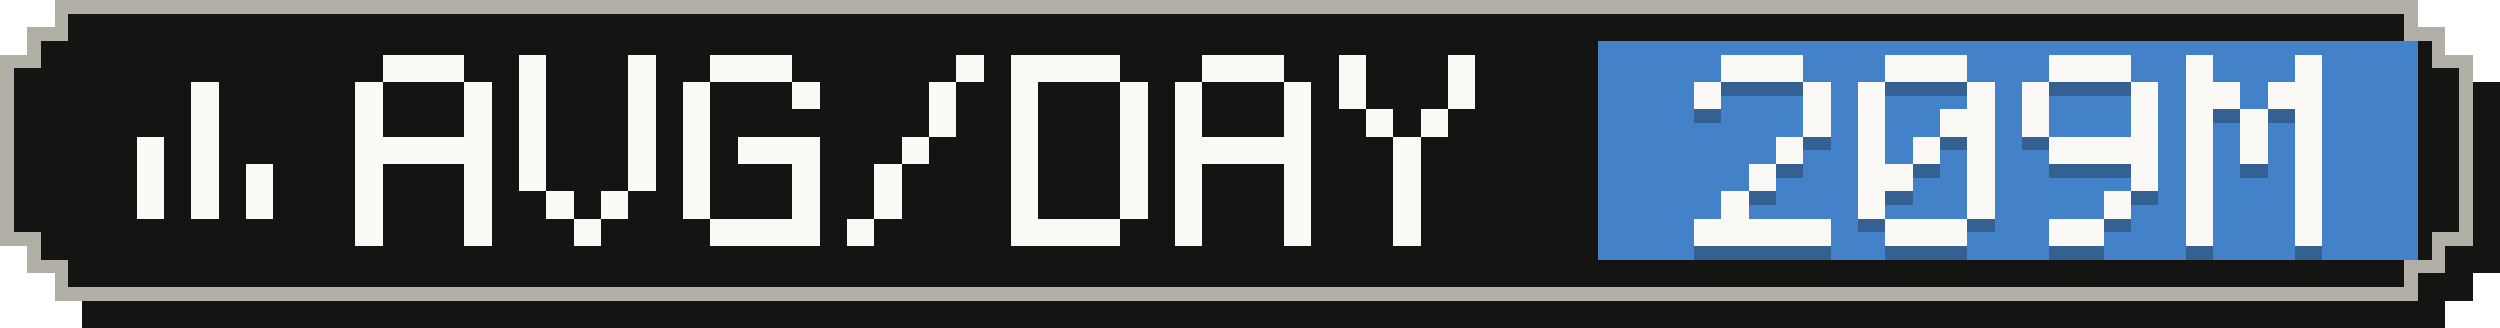
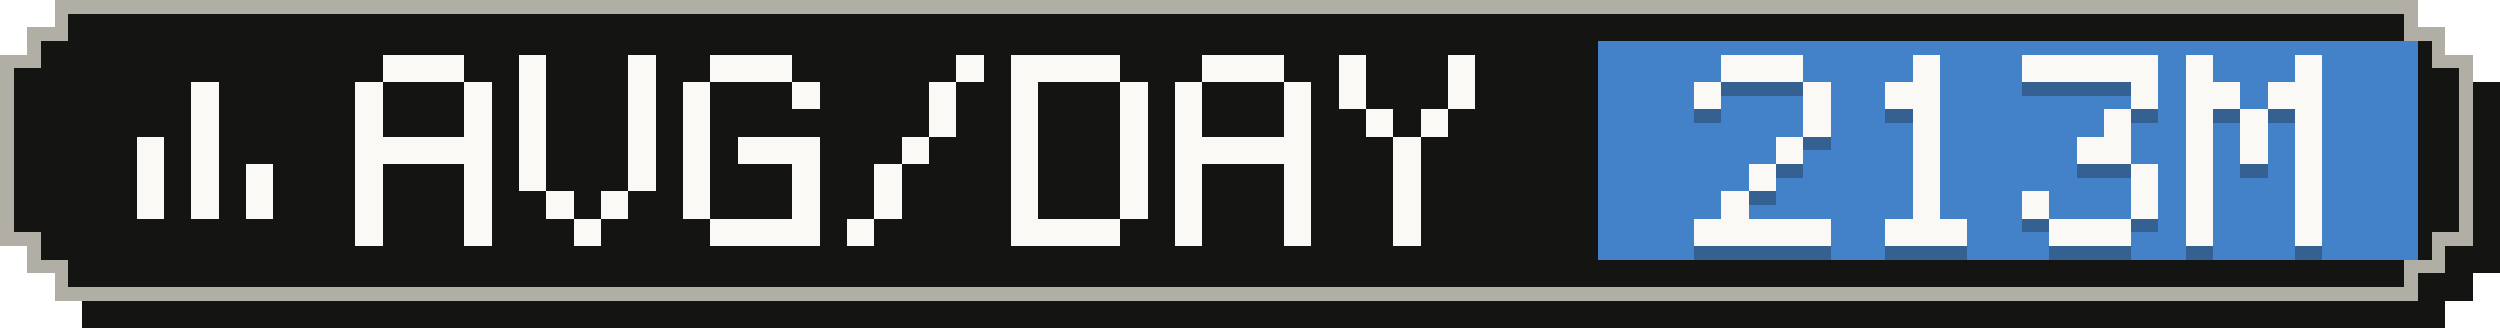
- <svg xmlns="http://www.w3.org/2000/svg" width="183" height="24" viewBox="0 0 183 24" role="img" aria-label="Average tokens per active day: 209M">
+ <svg xmlns="http://www.w3.org/2000/svg" width="183" height="24" viewBox="0 0 183 24" role="img" aria-label="Average tokens per active day: 213M">
  <g shape-rendering="crispEdges">
    <path fill="#141413" d="M6,2 H179 V4 H181 V6 H183 V20 H181 V22 H179 V24 H6 V22 H4 V20 H2 V6 H4 V4 H6 Z" />
    <path fill="#b0aea5" d="M4,0 H177 V2 H179 V4 H181 V18 H179 V20 H177 V22 H4 V20 H2 V18 H0 V4 H2 V2 H4 Z" />
    <path fill="#141413" d="M5,1 H176 V3 H178 V5 H180 V17 H178 V19 H176 V21 H5 V19 H3 V17 H1 V5 H3 V3 H5 Z" />
    <rect fill="#4382c9" x="117" y="3" width="60" height="16" />
    <g fill="#faf9f5">
      <rect x="14" y="6" width="2" height="2" />
      <rect x="14" y="8" width="2" height="2" />
      <rect x="10" y="10" width="2" height="2" />
      <rect x="14" y="10" width="2" height="2" />
      <rect x="10" y="12" width="2" height="2" />
      <rect x="14" y="12" width="2" height="2" />
      <rect x="18" y="12" width="2" height="2" />
      <rect x="10" y="14" width="2" height="2" />
      <rect x="14" y="14" width="2" height="2" />
      <rect x="18" y="14" width="2" height="2" />
    </g>
    <g fill="#faf9f5">
      <rect x="28" y="4" width="6" height="2" />
      <rect x="26" y="6" width="2" height="2" />
      <rect x="34" y="6" width="2" height="2" />
      <rect x="26" y="8" width="2" height="2" />
      <rect x="34" y="8" width="2" height="2" />
      <rect x="26" y="10" width="10" height="2" />
      <rect x="26" y="12" width="2" height="2" />
      <rect x="34" y="12" width="2" height="2" />
      <rect x="26" y="14" width="2" height="2" />
      <rect x="34" y="14" width="2" height="2" />
      <rect x="26" y="16" width="2" height="2" />
      <rect x="34" y="16" width="2" height="2" />
      <rect x="38" y="4" width="2" height="2" />
      <rect x="46" y="4" width="2" height="2" />
      <rect x="38" y="6" width="2" height="2" />
      <rect x="46" y="6" width="2" height="2" />
      <rect x="38" y="8" width="2" height="2" />
      <rect x="46" y="8" width="2" height="2" />
      <rect x="38" y="10" width="2" height="2" />
      <rect x="46" y="10" width="2" height="2" />
      <rect x="38" y="12" width="2" height="2" />
      <rect x="46" y="12" width="2" height="2" />
      <rect x="40" y="14" width="2" height="2" />
      <rect x="44" y="14" width="2" height="2" />
      <rect x="42" y="16" width="2" height="2" />
      <rect x="52" y="4" width="6" height="2" />
      <rect x="50" y="6" width="2" height="2" />
      <rect x="58" y="6" width="2" height="2" />
      <rect x="50" y="8" width="2" height="2" />
      <rect x="50" y="10" width="2" height="2" />
      <rect x="54" y="10" width="6" height="2" />
      <rect x="50" y="12" width="2" height="2" />
      <rect x="58" y="12" width="2" height="2" />
      <rect x="50" y="14" width="2" height="2" />
      <rect x="58" y="14" width="2" height="2" />
      <rect x="52" y="16" width="8" height="2" />
      <rect x="70" y="4" width="2" height="2" />
      <rect x="68" y="6" width="2" height="2" />
      <rect x="68" y="8" width="2" height="2" />
      <rect x="66" y="10" width="2" height="2" />
      <rect x="64" y="12" width="2" height="2" />
      <rect x="64" y="14" width="2" height="2" />
      <rect x="62" y="16" width="2" height="2" />
      <rect x="74" y="4" width="8" height="2" />
      <rect x="74" y="6" width="2" height="2" />
      <rect x="82" y="6" width="2" height="2" />
      <rect x="74" y="8" width="2" height="2" />
      <rect x="82" y="8" width="2" height="2" />
      <rect x="74" y="10" width="2" height="2" />
      <rect x="82" y="10" width="2" height="2" />
      <rect x="74" y="12" width="2" height="2" />
      <rect x="82" y="12" width="2" height="2" />
      <rect x="74" y="14" width="2" height="2" />
      <rect x="82" y="14" width="2" height="2" />
      <rect x="74" y="16" width="8" height="2" />
      <rect x="88" y="4" width="6" height="2" />
      <rect x="86" y="6" width="2" height="2" />
      <rect x="94" y="6" width="2" height="2" />
      <rect x="86" y="8" width="2" height="2" />
      <rect x="94" y="8" width="2" height="2" />
      <rect x="86" y="10" width="10" height="2" />
      <rect x="86" y="12" width="2" height="2" />
      <rect x="94" y="12" width="2" height="2" />
      <rect x="86" y="14" width="2" height="2" />
      <rect x="94" y="14" width="2" height="2" />
      <rect x="86" y="16" width="2" height="2" />
      <rect x="94" y="16" width="2" height="2" />
      <rect x="98" y="4" width="2" height="2" />
      <rect x="106" y="4" width="2" height="2" />
      <rect x="98" y="6" width="2" height="2" />
      <rect x="106" y="6" width="2" height="2" />
      <rect x="100" y="8" width="2" height="2" />
      <rect x="104" y="8" width="2" height="2" />
      <rect x="102" y="10" width="2" height="2" />
      <rect x="102" y="12" width="2" height="2" />
      <rect x="102" y="14" width="2" height="2" />
      <rect x="102" y="16" width="2" height="2" />
    </g>
    <g fill="#141413" fill-opacity=".3">
      <rect x="126" y="5" width="6" height="2" />
      <rect x="124" y="7" width="2" height="2" />
      <rect x="132" y="7" width="2" height="2" />
      <rect x="132" y="9" width="2" height="2" />
      <rect x="130" y="11" width="2" height="2" />
      <rect x="128" y="13" width="2" height="2" />
      <rect x="126" y="15" width="2" height="2" />
      <rect x="124" y="17" width="10" height="2" />
-       <rect x="138" y="5" width="6" height="2" />
-       <rect x="136" y="7" width="2" height="2" />
-       <rect x="144" y="7" width="2" height="2" />
-       <rect x="136" y="9" width="2" height="2" />
-       <rect x="142" y="9" width="4" height="2" />
-       <rect x="136" y="11" width="2" height="2" />
+       <rect x="140" y="5" width="2" height="2" />
+       <rect x="138" y="7" width="4" height="2" />
+       <rect x="140" y="9" width="2" height="2" />
      <rect x="140" y="11" width="2" height="2" />
-       <rect x="144" y="11" width="2" height="2" />
-       <rect x="136" y="13" width="4" height="2" />
-       <rect x="144" y="13" width="2" height="2" />
-       <rect x="136" y="15" width="2" height="2" />
-       <rect x="144" y="15" width="2" height="2" />
+       <rect x="140" y="13" width="2" height="2" />
+       <rect x="140" y="15" width="2" height="2" />
      <rect x="138" y="17" width="6" height="2" />
-       <rect x="150" y="5" width="6" height="2" />
-       <rect x="148" y="7" width="2" height="2" />
+       <rect x="148" y="5" width="10" height="2" />
      <rect x="156" y="7" width="2" height="2" />
-       <rect x="148" y="9" width="2" height="2" />
-       <rect x="156" y="9" width="2" height="2" />
-       <rect x="150" y="11" width="8" height="2" />
+       <rect x="154" y="9" width="2" height="2" />
+       <rect x="152" y="11" width="4" height="2" />
      <rect x="156" y="13" width="2" height="2" />
-       <rect x="154" y="15" width="2" height="2" />
-       <rect x="150" y="17" width="4" height="2" />
+       <rect x="148" y="15" width="2" height="2" />
+       <rect x="156" y="15" width="2" height="2" />
+       <rect x="150" y="17" width="6" height="2" />
      <rect x="160" y="5" width="2" height="2" />
      <rect x="168" y="5" width="2" height="2" />
      <rect x="160" y="7" width="4" height="2" />
      <rect x="166" y="7" width="4" height="2" />
      <rect x="160" y="9" width="2" height="2" />
      <rect x="164" y="9" width="2" height="2" />
      <rect x="168" y="9" width="2" height="2" />
      <rect x="160" y="11" width="2" height="2" />
      <rect x="164" y="11" width="2" height="2" />
      <rect x="168" y="11" width="2" height="2" />
      <rect x="160" y="13" width="2" height="2" />
      <rect x="168" y="13" width="2" height="2" />
      <rect x="160" y="15" width="2" height="2" />
      <rect x="168" y="15" width="2" height="2" />
      <rect x="160" y="17" width="2" height="2" />
      <rect x="168" y="17" width="2" height="2" />
    </g>
    <g fill="#faf9f5">
      <rect x="126" y="4" width="6" height="2" />
      <rect x="124" y="6" width="2" height="2" />
      <rect x="132" y="6" width="2" height="2" />
      <rect x="132" y="8" width="2" height="2" />
      <rect x="130" y="10" width="2" height="2" />
      <rect x="128" y="12" width="2" height="2" />
      <rect x="126" y="14" width="2" height="2" />
      <rect x="124" y="16" width="10" height="2" />
-       <rect x="138" y="4" width="6" height="2" />
-       <rect x="136" y="6" width="2" height="2" />
-       <rect x="144" y="6" width="2" height="2" />
-       <rect x="136" y="8" width="2" height="2" />
-       <rect x="142" y="8" width="4" height="2" />
-       <rect x="136" y="10" width="2" height="2" />
+       <rect x="140" y="4" width="2" height="2" />
+       <rect x="138" y="6" width="4" height="2" />
+       <rect x="140" y="8" width="2" height="2" />
      <rect x="140" y="10" width="2" height="2" />
-       <rect x="144" y="10" width="2" height="2" />
-       <rect x="136" y="12" width="4" height="2" />
-       <rect x="144" y="12" width="2" height="2" />
-       <rect x="136" y="14" width="2" height="2" />
-       <rect x="144" y="14" width="2" height="2" />
+       <rect x="140" y="12" width="2" height="2" />
+       <rect x="140" y="14" width="2" height="2" />
      <rect x="138" y="16" width="6" height="2" />
-       <rect x="150" y="4" width="6" height="2" />
-       <rect x="148" y="6" width="2" height="2" />
+       <rect x="148" y="4" width="10" height="2" />
      <rect x="156" y="6" width="2" height="2" />
-       <rect x="148" y="8" width="2" height="2" />
-       <rect x="156" y="8" width="2" height="2" />
-       <rect x="150" y="10" width="8" height="2" />
+       <rect x="154" y="8" width="2" height="2" />
+       <rect x="152" y="10" width="4" height="2" />
      <rect x="156" y="12" width="2" height="2" />
-       <rect x="154" y="14" width="2" height="2" />
-       <rect x="150" y="16" width="4" height="2" />
+       <rect x="148" y="14" width="2" height="2" />
+       <rect x="156" y="14" width="2" height="2" />
+       <rect x="150" y="16" width="6" height="2" />
      <rect x="160" y="4" width="2" height="2" />
      <rect x="168" y="4" width="2" height="2" />
      <rect x="160" y="6" width="4" height="2" />
      <rect x="166" y="6" width="4" height="2" />
      <rect x="160" y="8" width="2" height="2" />
      <rect x="164" y="8" width="2" height="2" />
      <rect x="168" y="8" width="2" height="2" />
      <rect x="160" y="10" width="2" height="2" />
      <rect x="164" y="10" width="2" height="2" />
      <rect x="168" y="10" width="2" height="2" />
      <rect x="160" y="12" width="2" height="2" />
      <rect x="168" y="12" width="2" height="2" />
      <rect x="160" y="14" width="2" height="2" />
      <rect x="168" y="14" width="2" height="2" />
      <rect x="160" y="16" width="2" height="2" />
      <rect x="168" y="16" width="2" height="2" />
    </g>
  </g>
</svg>
